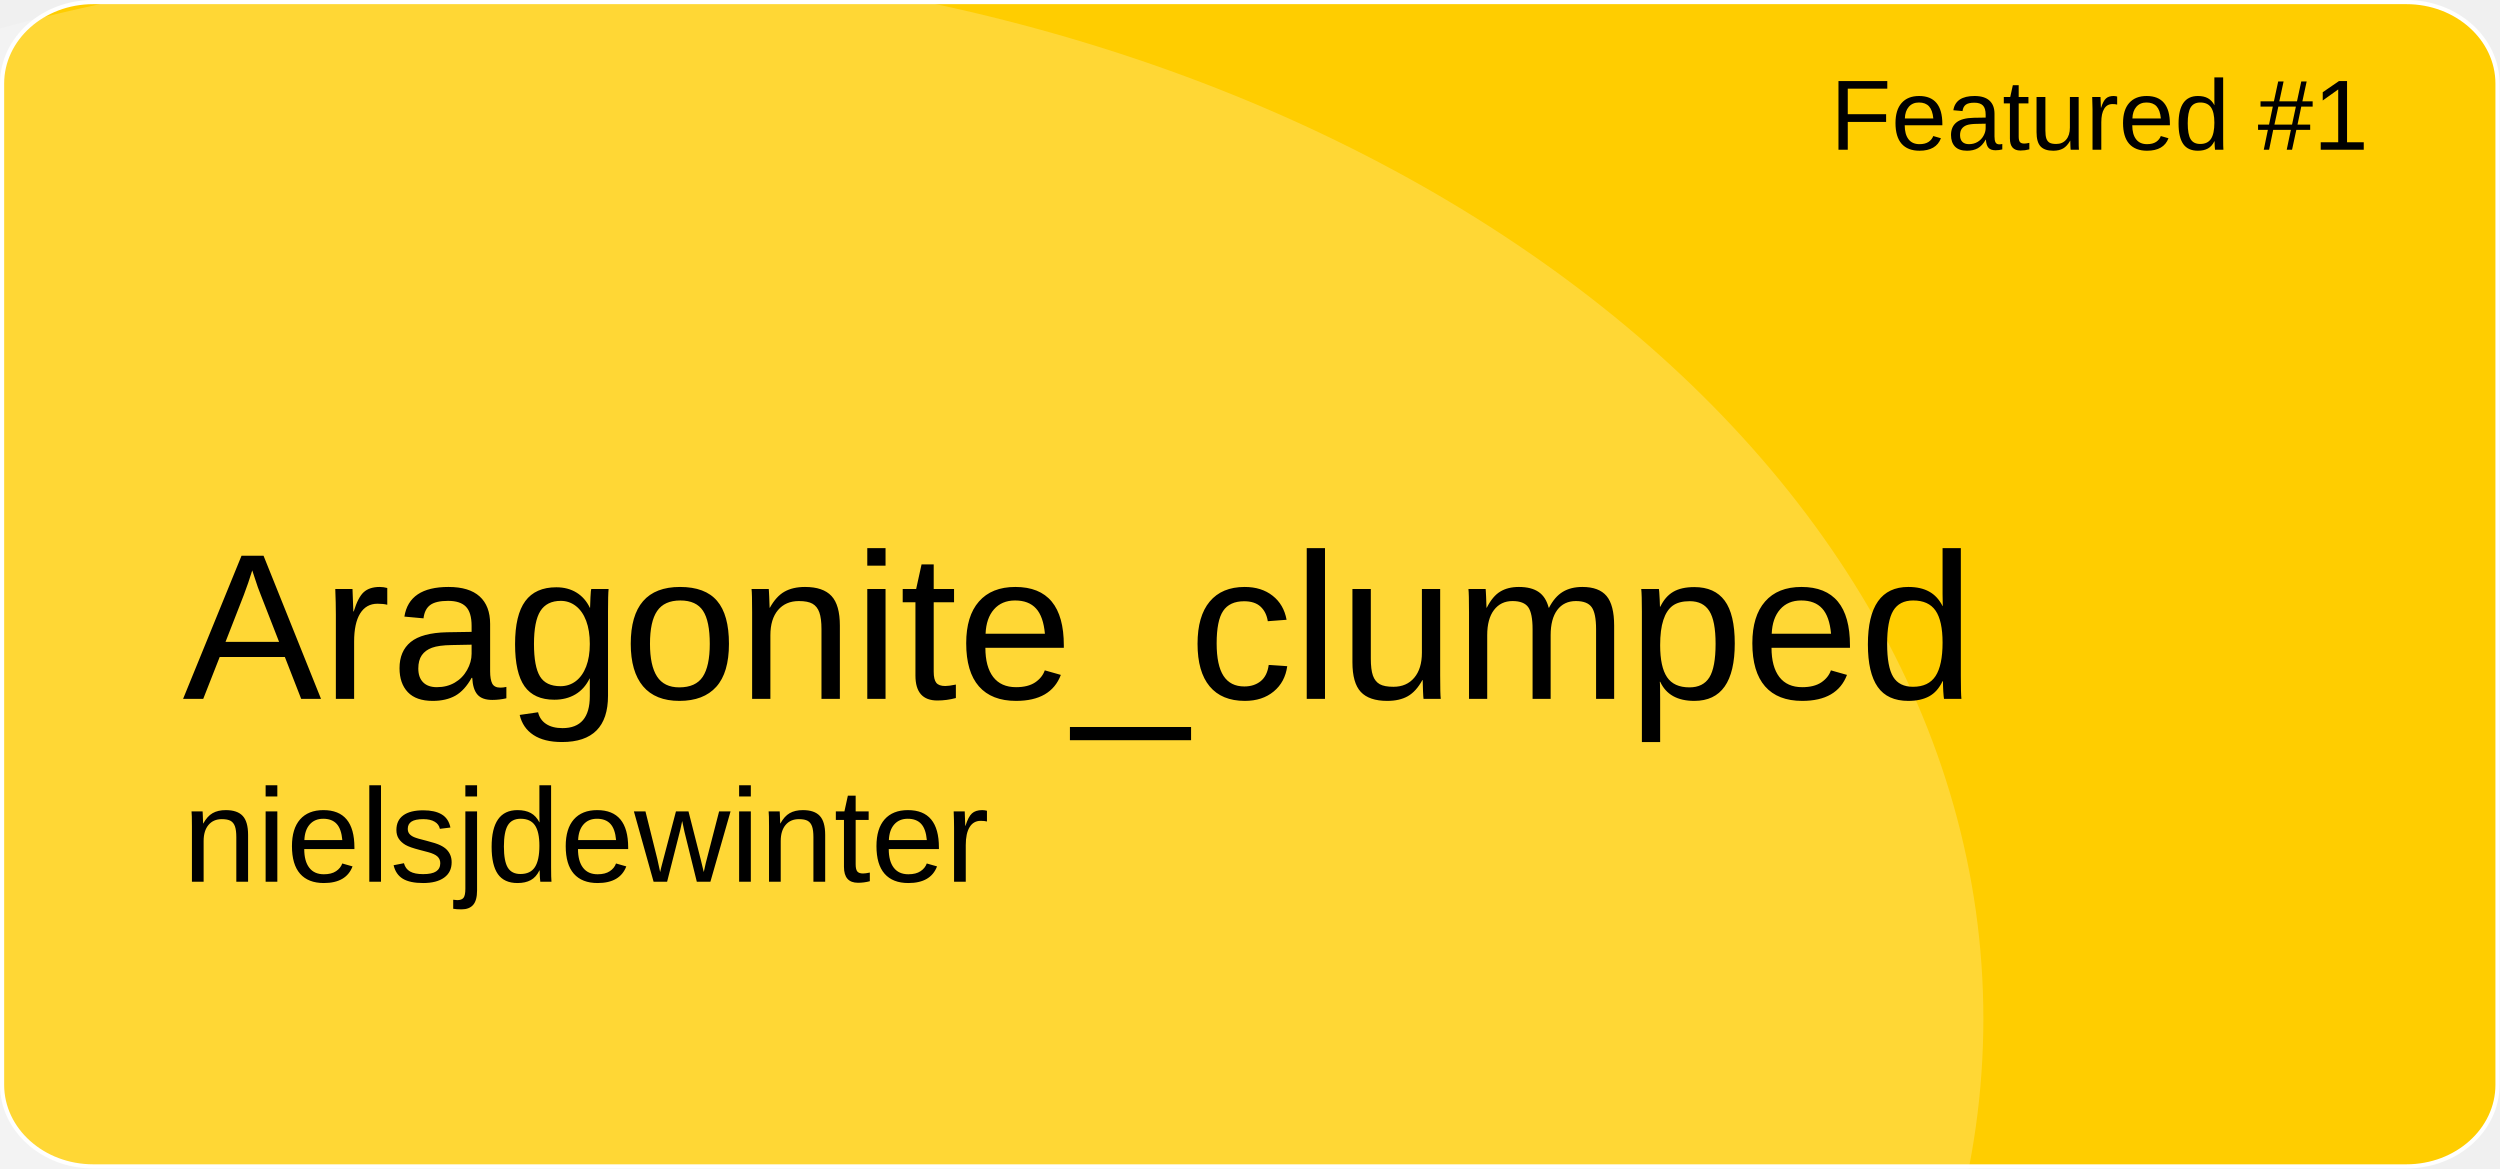
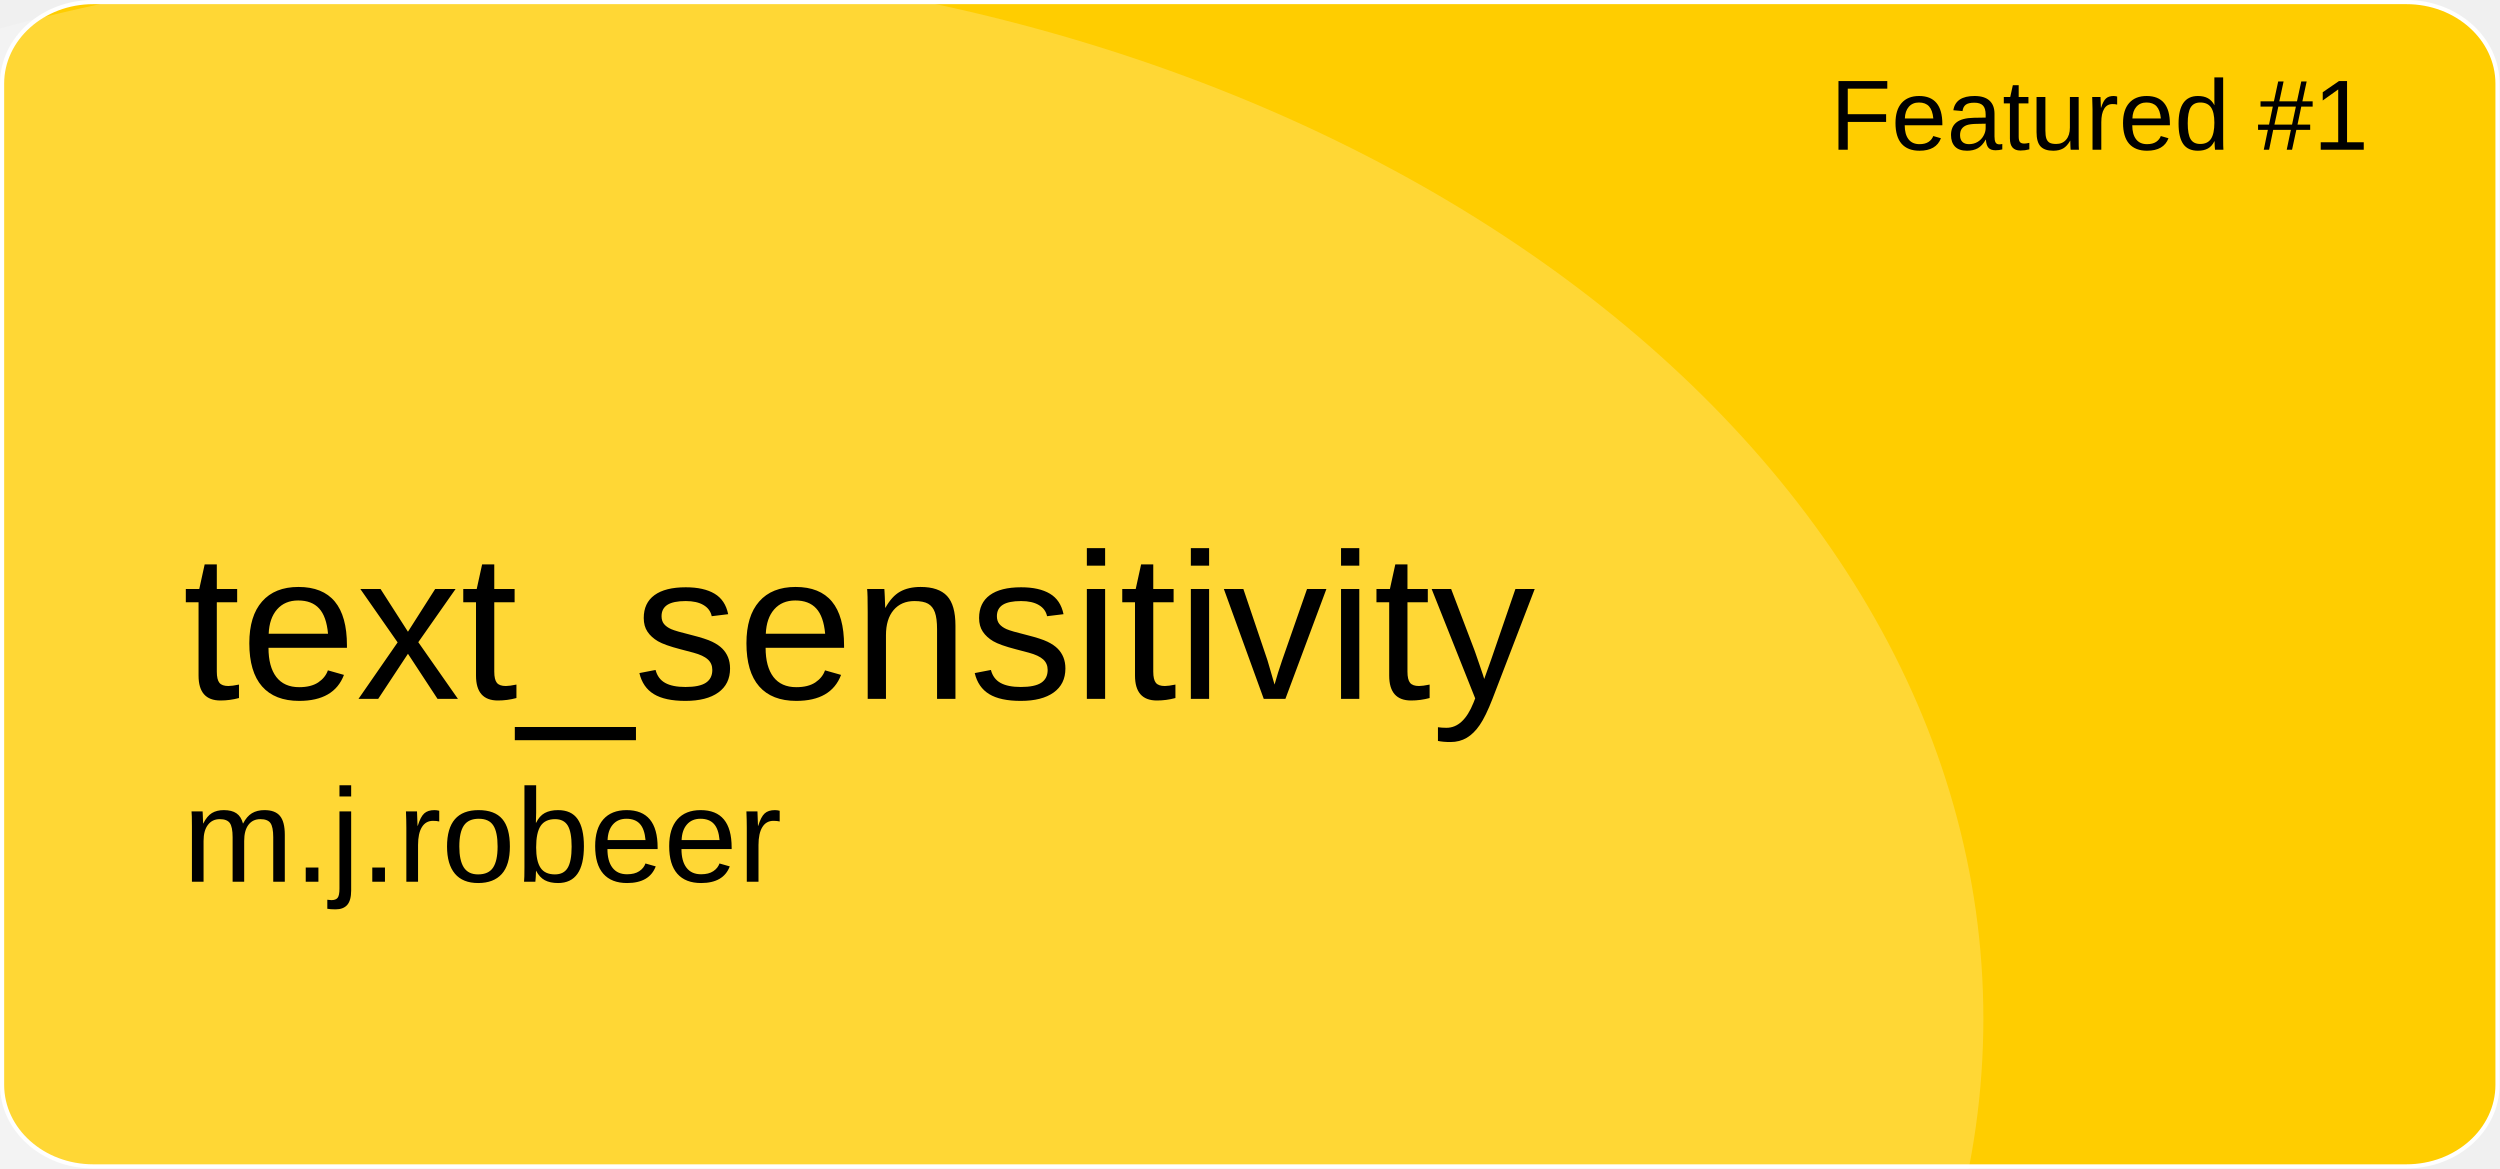
<svg xmlns="http://www.w3.org/2000/svg" version="1.1" id="a" x="0px" y="0px" viewBox="0 0 601 281" style="enable-background:new 0 0 601 281;" xml:space="preserve">
  <style type="text/css">
	.st0{fill:#FFCD00;stroke:#FFFFFF;stroke-miterlimit:10;}
	.st1{opacity:0.21;fill:#FFFFFF;enable-background:new    ;}
	.st2{font-family:'Arial';}
	.st3{font-size:24px;}
	.st4{font-size:50px;}
	.st5{font-size:32px;}
</style>
  <path id="b" class="st0" d="M22.4,0.5h556.1c12.1,0,21.9,8.8,21.9,19.6v240.7c0,10.8-9.8,19.6-21.9,19.6H22.4  c-12.1,0-21.9-8.8-21.9-19.6V20.1C0.5,9.3,10.3,0.5,22.4,0.5z" />
  <ellipse class="st1" cx="124.5" cy="244.9" rx="352.3" ry="254.4" />
  <text transform="matrix(1 0 0 1 440 36)" class="st2 st3">Featured #1</text>
-   <text transform="matrix(1 0 0 1 43.92 168.01)" class="st2 st4">Aragonite_clumped</text>
-   <text transform="matrix(1 0 0 1 43.92 211.97)" class="st2 st5">nielsjdewinter</text>
+   <text transform="matrix(1 0 0 1 43.92 168.01)" class="st2 st4">text_sensitivity</text>
+   <text transform="matrix(1 0 0 1 43.92 211.97)" class="st2 st5">m.j.robeer</text>
</svg>
